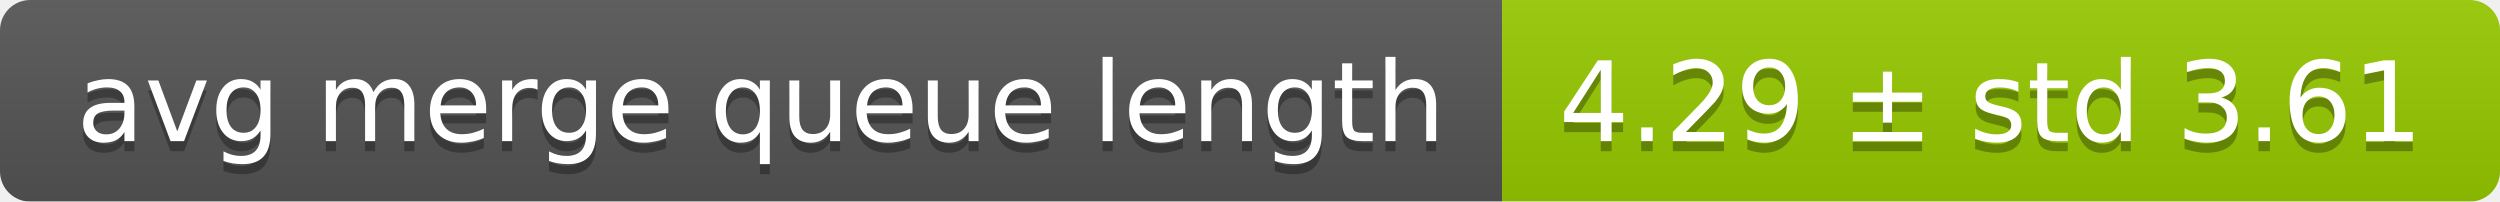
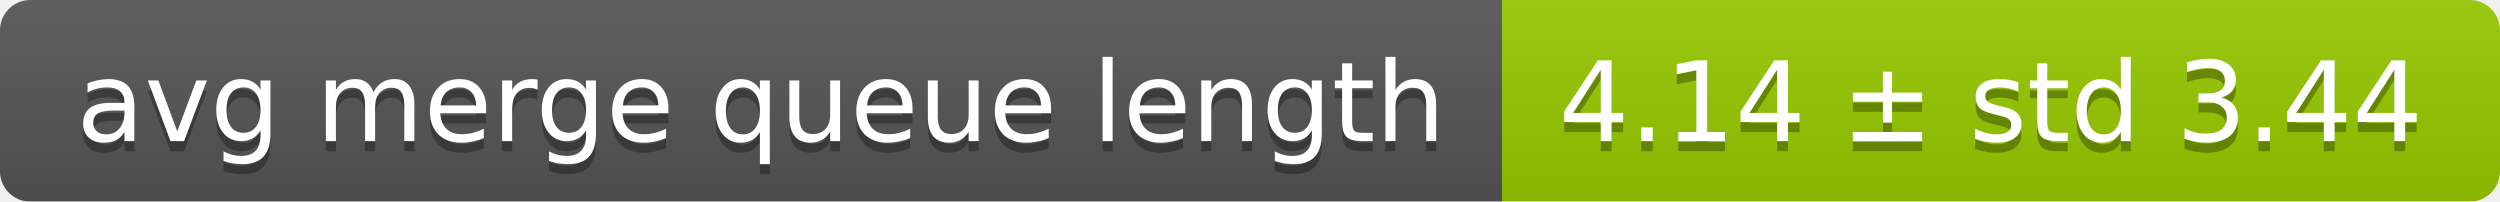
<svg xmlns="http://www.w3.org/2000/svg" width="248" height="20">
  <linearGradient id="smooth" x2="0" y2="100%">
    <stop offset="0" stop-color="#bbb" stop-opacity=".1" />
    <stop offset="1" stop-opacity=".1" />
  </linearGradient>
  <mask id="round">
    <rect width="248" height="20" rx="3" fill="#fff" />
  </mask>
  <g mask="url(#round)">
    <rect width="149" height="20" fill="#555" />
    <rect x="149" width="99" height="20" fill="#97ca00" />
    <rect width="248" height="20" fill="url(#smooth)" />
  </g>
  <g fill="#fff" text-anchor="middle" font-family="DejaVu Sans,Verdana,Geneva,sans-serif" font-size="11">
    <text x="75.5" y="15" fill="#010101" fill-opacity=".3">avg merge queue length</text>
    <text x="75.5" y="14">avg merge queue length</text>
-     <text x="197.5" y="15" fill="#010101" fill-opacity=".3">4.29 ± std 3.61</text>
-     <text x="197.5" y="14">4.29 ± std 3.61</text>
+     <text x="197.5" y="15" fill="#010101" fill-opacity=".3">4.14 ± std 3.44</text>
+     <text x="197.5" y="14">4.14 ± std 3.44</text>
  </g>
</svg>
